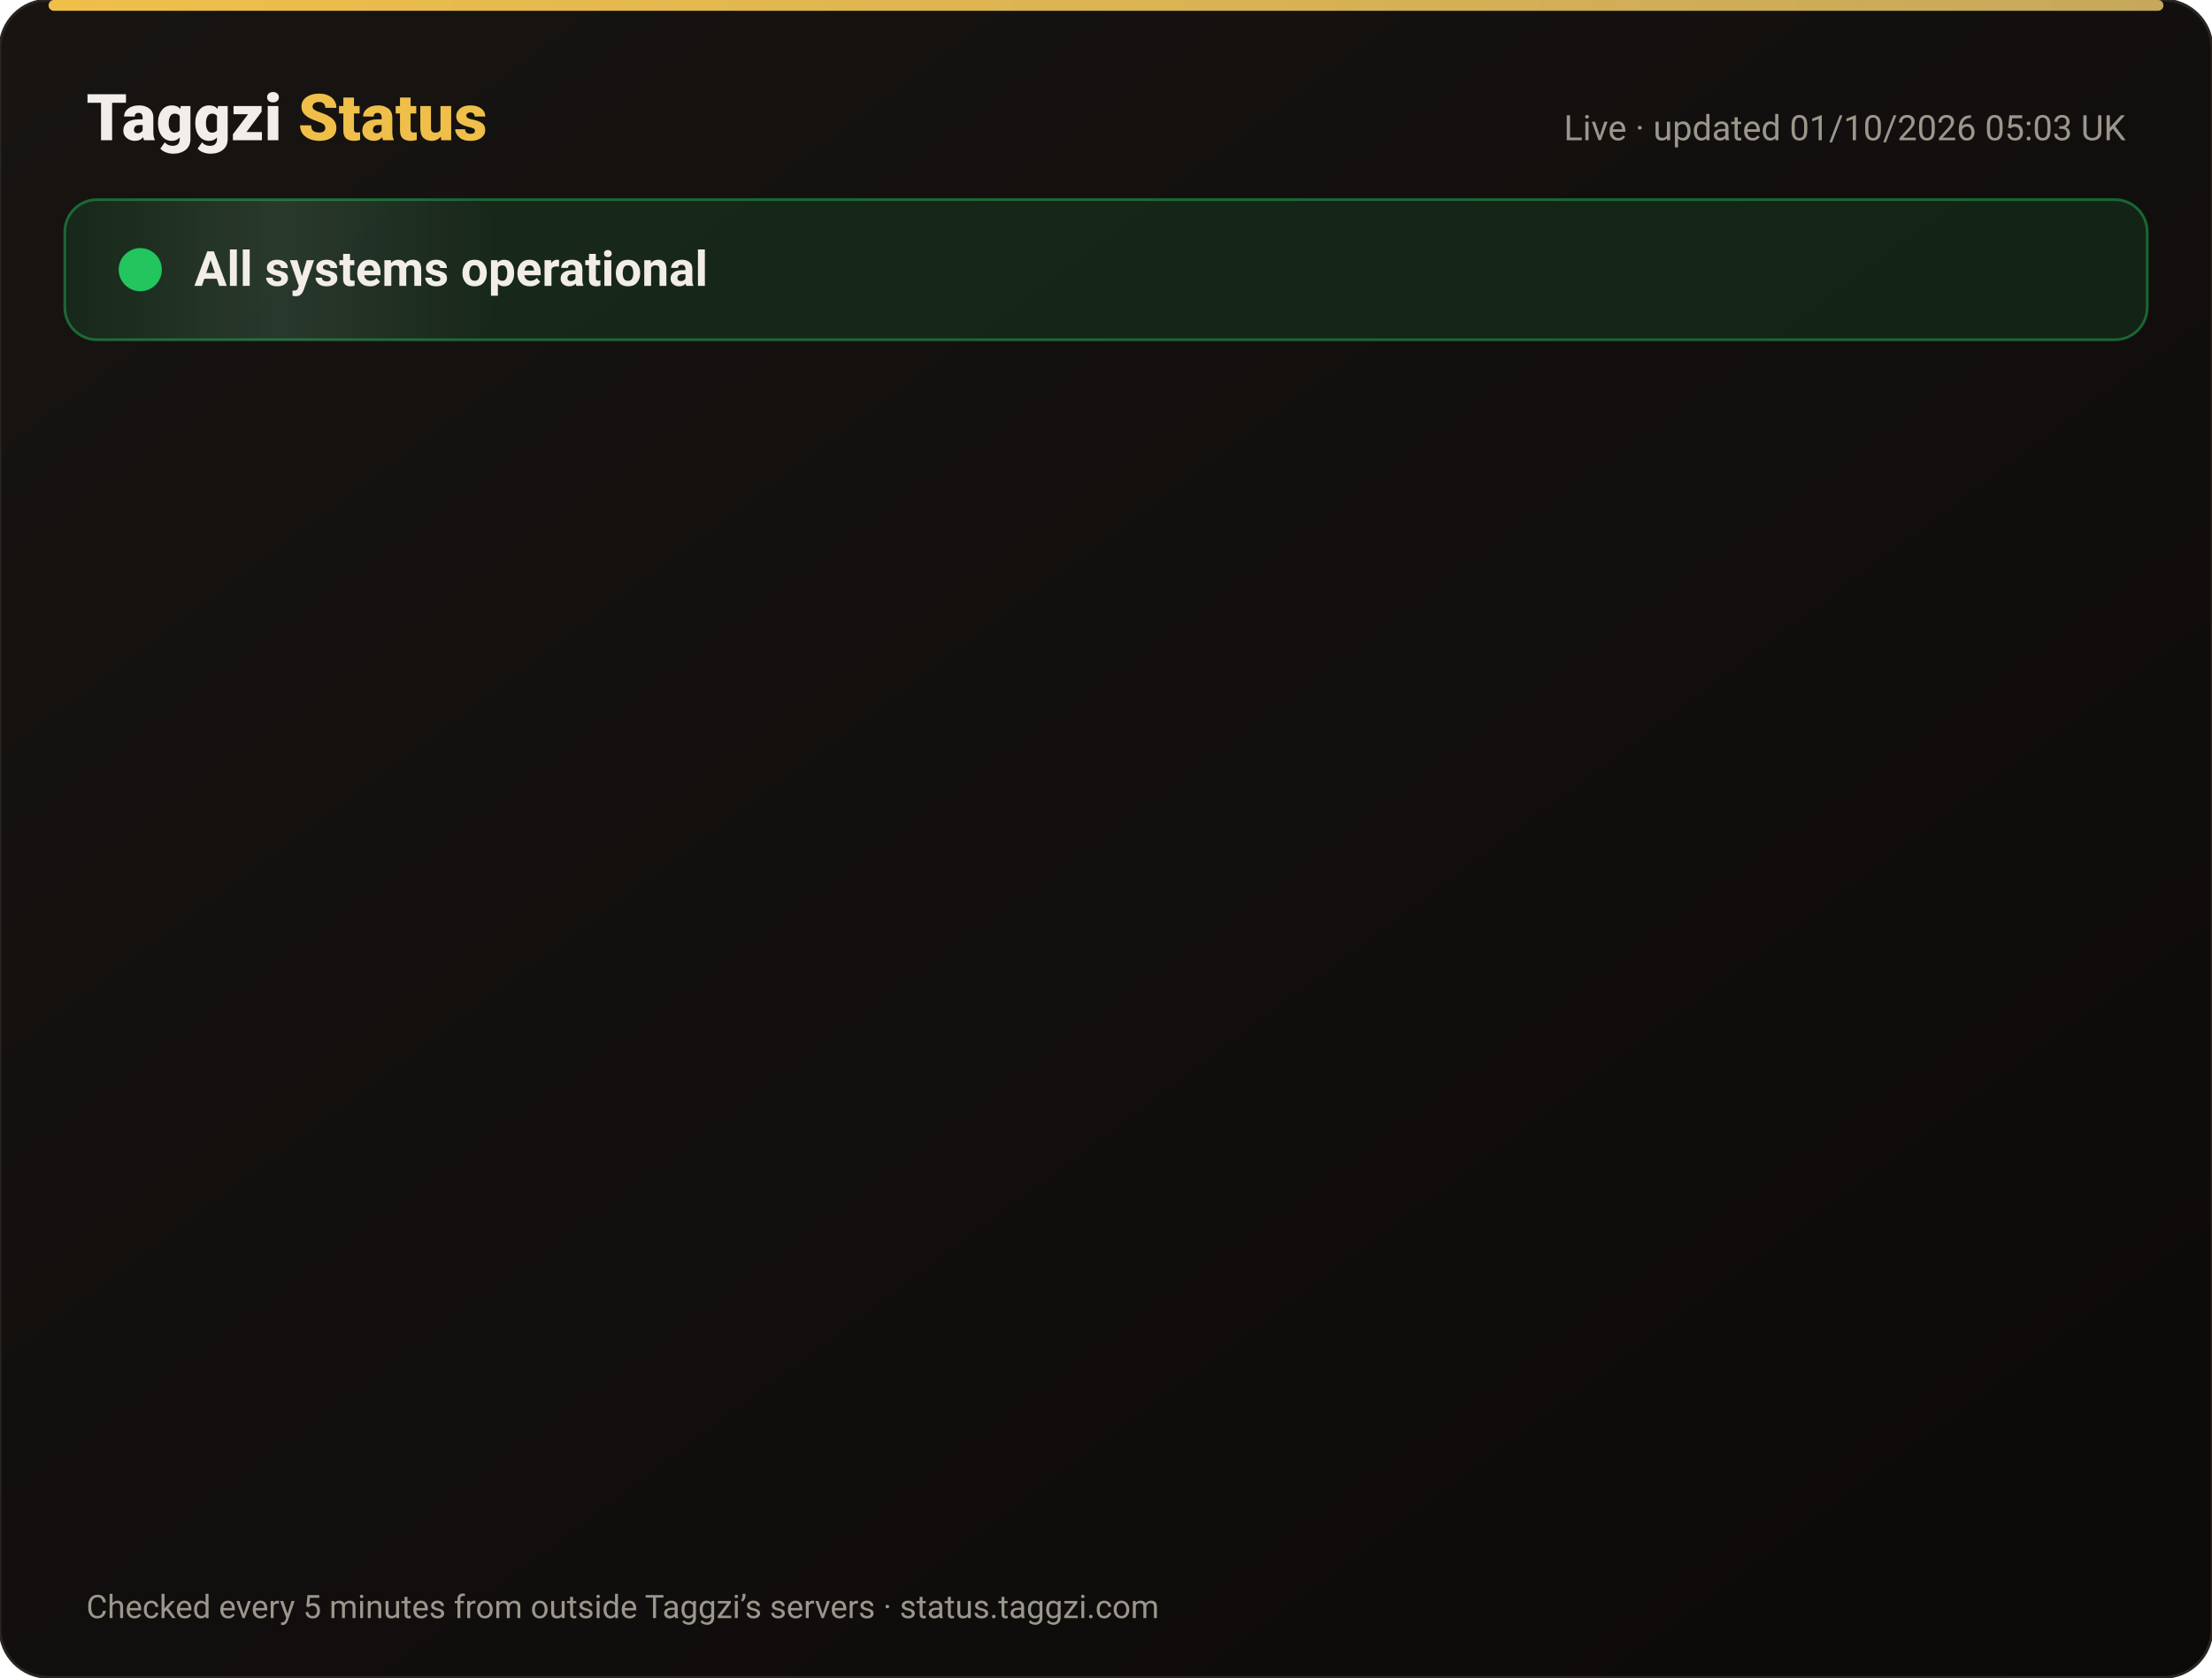
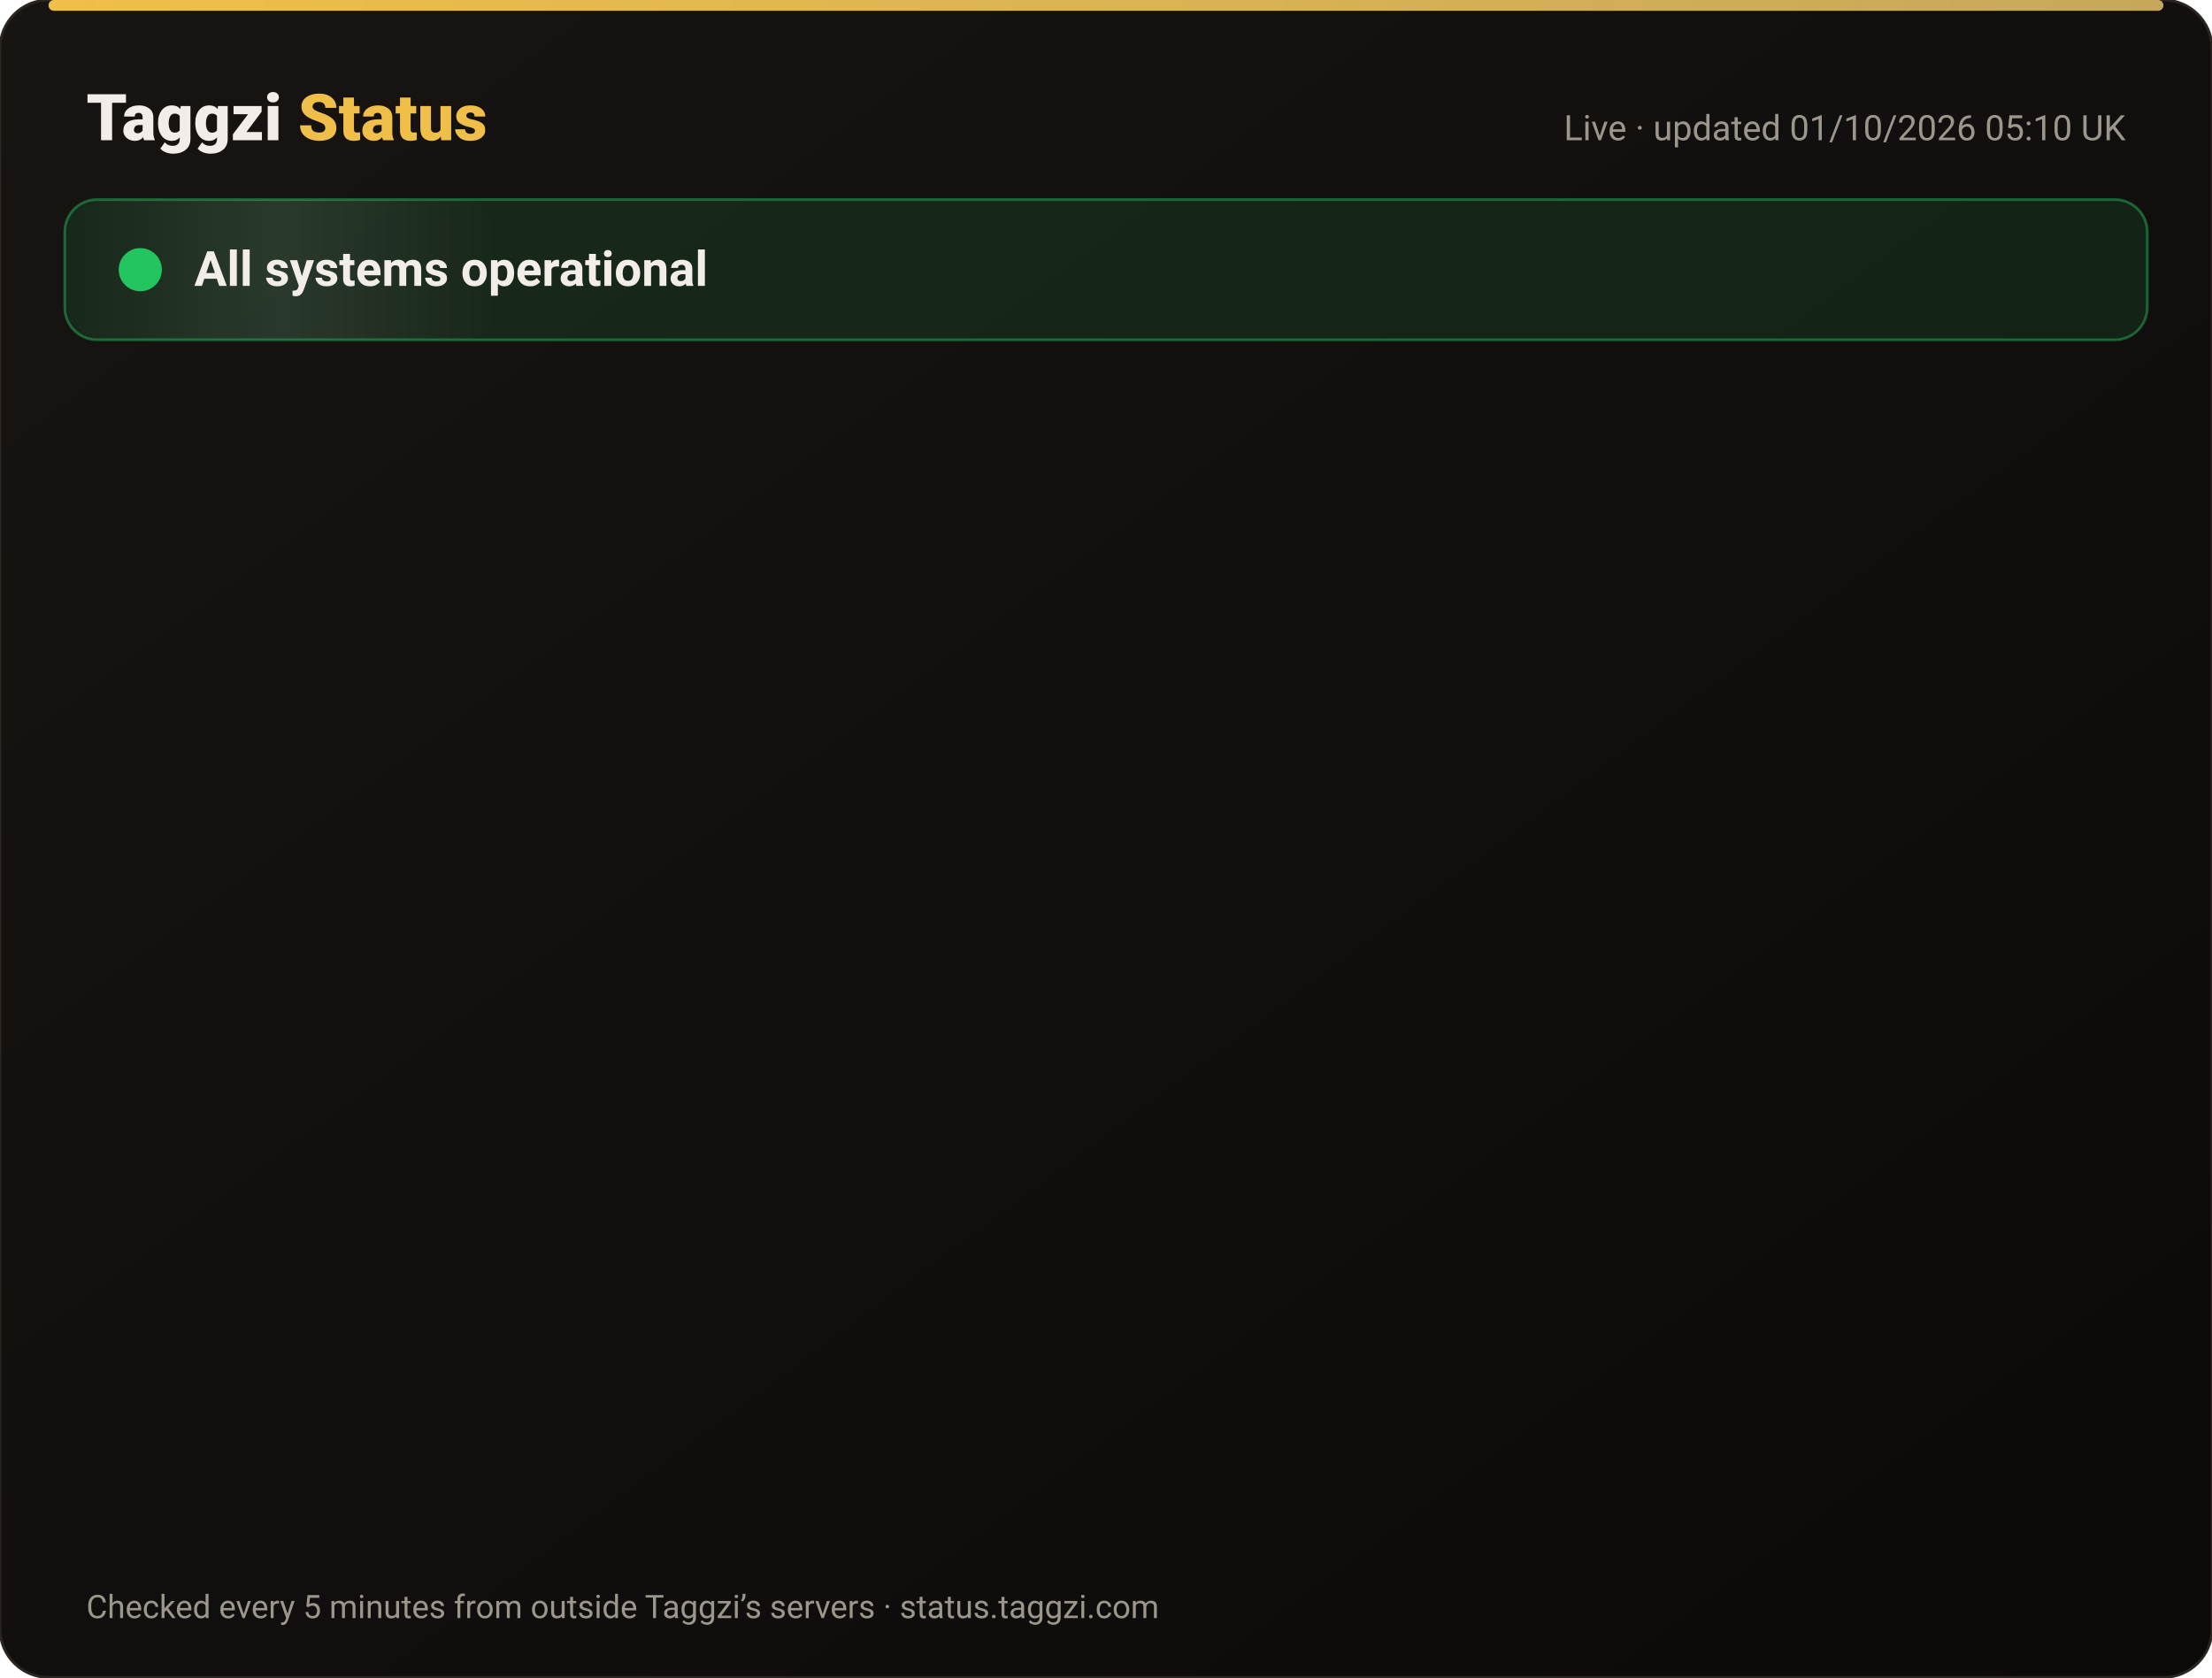
<svg xmlns="http://www.w3.org/2000/svg" width="820" height="622" viewBox="0 0 820 622" font-family="-apple-system,Segoe UI,Roboto,Helvetica,Arial,sans-serif">
  <defs>
    <linearGradient id="bg" x1="0" y1="0" x2="1" y2="1">
      <stop offset="0" stop-color="#171412" />
      <stop offset="1" stop-color="#0C0A09" />
    </linearGradient>
    <linearGradient id="gold" x1="0" x2="1">
      <stop offset="0" stop-color="#F0BF4A" />
      <stop offset="1" stop-color="#c6a85b" />
    </linearGradient>
    <linearGradient id="shine" x1="0" x2="1">
      <stop offset="0" stop-color="#fff" stop-opacity="0" />
      <stop offset=".5" stop-color="#fff" stop-opacity=".08" />
      <stop offset="1" stop-color="#fff" stop-opacity="0" />
    </linearGradient>
  </defs>
  <rect width="820" height="622" rx="18" fill="url(#bg)" stroke="#2a2521" />
  <rect x="18" y="0" width="784" height="4" rx="2" fill="url(#gold)" />
  <text x="32" y="52" font-size="24" font-weight="800" fill="#F2EDE8">Taggzi <tspan fill="#F0BF4A">Status</tspan>
  </text>
-   <text x="788" y="52" font-size="13" fill="#9C968C" text-anchor="end">Live · updated 01/10/2026 05:03 UK</text>
+   <text x="788" y="52" font-size="13" fill="#9C968C" text-anchor="end">Live · updated 01/10/2026 05:10 UK</text>
  <rect x="24" y="74" width="772" height="52" rx="12" fill="#22c55e" fill-opacity=".12" stroke="#22c55e" stroke-opacity=".45" />
  <rect x="24" y="74" width="160" height="52" rx="12" fill="url(#shine)">
    <animate attributeName="x" from="-160" to="820" dur="4s" repeatCount="indefinite" />
  </rect>
  <circle cx="52" cy="100" r="7" fill="#22c55e" />
  <circle cx="52" cy="100" r="7" fill="none" stroke="#22c55e" stroke-width="2">
    <animate attributeName="r" values="7;15;7" dur="2s" repeatCount="indefinite" />
    <animate attributeName="opacity" values=".9;0;.9" dur="2s" repeatCount="indefinite" />
  </circle>
  <text x="72" y="106" font-size="18" font-weight="700" fill="#F2EDE8">All systems operational</text>
  <g opacity="0">
    <animate attributeName="opacity" from="0" to="1" begin="0.00s" dur=".6s" fill="freeze" />
    <line x1="32" y1="188" x2="788" y2="188" stroke="#2a2521" />
    <circle cx="44" cy="166" r="6" fill="#22c55e">
      <animate attributeName="opacity" values="1;.45;1" dur="2.4s" begin="0.00s" repeatCount="indefinite" />
    </circle>
    <text x="62" y="171" font-size="15" font-weight="650" fill="#F2EDE8">Website</text>
    <text x="630" y="171" font-size="13" fill="#9C968C" text-anchor="end">100.00% uptime</text>
    <rect x="648" y="154" width="140" height="24" rx="12" fill="#22c55e" fill-opacity=".14" stroke="#22c55e" stroke-opacity=".5" />
    <text x="718" y="171" font-size="12" font-weight="700" fill="#22c55e" text-anchor="middle">Operational</text>
  </g>
  <g opacity="0">
    <animate attributeName="opacity" from="0" to="1" begin="0.15s" dur=".6s" fill="freeze" />
    <line x1="32" y1="234" x2="788" y2="234" stroke="#2a2521" />
    <circle cx="44" cy="212" r="6" fill="#22c55e">
      <animate attributeName="opacity" values="1;.45;1" dur="2.4s" begin="0.15s" repeatCount="indefinite" />
    </circle>
    <text x="62" y="217" font-size="15" font-weight="650" fill="#F2EDE8">Tag scans</text>
    <text x="630" y="217" font-size="13" fill="#9C968C" text-anchor="end">100.00% uptime</text>
    <rect x="648" y="200" width="140" height="24" rx="12" fill="#22c55e" fill-opacity=".14" stroke="#22c55e" stroke-opacity=".5" />
    <text x="718" y="217" font-size="12" font-weight="700" fill="#22c55e" text-anchor="middle">Operational</text>
  </g>
  <g opacity="0">
    <animate attributeName="opacity" from="0" to="1" begin="0.30s" dur=".6s" fill="freeze" />
    <line x1="32" y1="280" x2="788" y2="280" stroke="#2a2521" />
    <circle cx="44" cy="258" r="6" fill="#22c55e">
      <animate attributeName="opacity" values="1;.45;1" dur="2.4s" begin="0.30s" repeatCount="indefinite" />
    </circle>
    <text x="62" y="263" font-size="15" font-weight="650" fill="#F2EDE8">Manual tag lookup</text>
    <text x="630" y="263" font-size="13" fill="#9C968C" text-anchor="end">100.00% uptime</text>
    <rect x="648" y="246" width="140" height="24" rx="12" fill="#22c55e" fill-opacity=".14" stroke="#22c55e" stroke-opacity=".5" />
    <text x="718" y="263" font-size="12" font-weight="700" fill="#22c55e" text-anchor="middle">Operational</text>
  </g>
  <g opacity="0">
    <animate attributeName="opacity" from="0" to="1" begin="0.45s" dur=".6s" fill="freeze" />
    <line x1="32" y1="326" x2="788" y2="326" stroke="#2a2521" />
    <circle cx="44" cy="304" r="6" fill="#22c55e">
      <animate attributeName="opacity" values="1;.45;1" dur="2.4s" begin="0.45s" repeatCount="indefinite" />
    </circle>
    <text x="62" y="309" font-size="15" font-weight="650" fill="#F2EDE8">App &amp; login</text>
    <text x="630" y="309" font-size="13" fill="#9C968C" text-anchor="end">100.00% uptime</text>
    <rect x="648" y="292" width="140" height="24" rx="12" fill="#22c55e" fill-opacity=".14" stroke="#22c55e" stroke-opacity=".5" />
    <text x="718" y="309" font-size="12" font-weight="700" fill="#22c55e" text-anchor="middle">Operational</text>
  </g>
  <g opacity="0">
    <animate attributeName="opacity" from="0" to="1" begin="0.60s" dur=".6s" fill="freeze" />
    <line x1="32" y1="372" x2="788" y2="372" stroke="#2a2521" />
    <circle cx="44" cy="350" r="6" fill="#22c55e">
      <animate attributeName="opacity" values="1;.45;1" dur="2.4s" begin="0.60s" repeatCount="indefinite" />
    </circle>
    <text x="62" y="355" font-size="15" font-weight="650" fill="#F2EDE8">Community alerts</text>
    <text x="630" y="355" font-size="13" fill="#9C968C" text-anchor="end">100.00% uptime</text>
    <rect x="648" y="338" width="140" height="24" rx="12" fill="#22c55e" fill-opacity=".14" stroke="#22c55e" stroke-opacity=".5" />
    <text x="718" y="355" font-size="12" font-weight="700" fill="#22c55e" text-anchor="middle">Operational</text>
  </g>
  <g opacity="0">
    <animate attributeName="opacity" from="0" to="1" begin="0.75s" dur=".6s" fill="freeze" />
    <line x1="32" y1="418" x2="788" y2="418" stroke="#2a2521" />
    <circle cx="44" cy="396" r="6" fill="#22c55e">
      <animate attributeName="opacity" values="1;.45;1" dur="2.4s" begin="0.75s" repeatCount="indefinite" />
    </circle>
    <text x="62" y="401" font-size="15" font-weight="650" fill="#F2EDE8">Private calling</text>
    <text x="630" y="401" font-size="13" fill="#9C968C" text-anchor="end">100.00% uptime</text>
    <rect x="648" y="384" width="140" height="24" rx="12" fill="#22c55e" fill-opacity=".14" stroke="#22c55e" stroke-opacity=".5" />
    <text x="718" y="401" font-size="12" font-weight="700" fill="#22c55e" text-anchor="middle">Operational</text>
  </g>
  <g opacity="0">
    <animate attributeName="opacity" from="0" to="1" begin="0.90s" dur=".6s" fill="freeze" />
    <line x1="32" y1="464" x2="788" y2="464" stroke="#2a2521" />
    <circle cx="44" cy="442" r="6" fill="#22c55e">
      <animate attributeName="opacity" values="1;.45;1" dur="2.4s" begin="0.90s" repeatCount="indefinite" />
    </circle>
    <text x="62" y="447" font-size="15" font-weight="650" fill="#F2EDE8">Payments</text>
    <text x="630" y="447" font-size="13" fill="#9C968C" text-anchor="end">100.00% uptime</text>
    <rect x="648" y="430" width="140" height="24" rx="12" fill="#22c55e" fill-opacity=".14" stroke="#22c55e" stroke-opacity=".5" />
    <text x="718" y="447" font-size="12" font-weight="700" fill="#22c55e" text-anchor="middle">Operational</text>
  </g>
  <g opacity="0">
    <animate attributeName="opacity" from="0" to="1" begin="1.05s" dur=".6s" fill="freeze" />
    <line x1="32" y1="510" x2="788" y2="510" stroke="#2a2521" />
    <circle cx="44" cy="488" r="6" fill="#22c55e">
      <animate attributeName="opacity" values="1;.45;1" dur="2.4s" begin="1.05s" repeatCount="indefinite" />
    </circle>
    <text x="62" y="493" font-size="15" font-weight="650" fill="#F2EDE8">Email &amp; support</text>
    <text x="630" y="493" font-size="13" fill="#9C968C" text-anchor="end">100.00% uptime</text>
    <rect x="648" y="476" width="140" height="24" rx="12" fill="#22c55e" fill-opacity=".14" stroke="#22c55e" stroke-opacity=".5" />
    <text x="718" y="493" font-size="12" font-weight="700" fill="#22c55e" text-anchor="middle">Operational</text>
  </g>
  <g opacity="0">
    <animate attributeName="opacity" from="0" to="1" begin="1.20s" dur=".6s" fill="freeze" />
    <line x1="32" y1="556" x2="788" y2="556" stroke="#2a2521" />
    <circle cx="44" cy="534" r="6" fill="#22c55e">
      <animate attributeName="opacity" values="1;.45;1" dur="2.4s" begin="1.20s" repeatCount="indefinite" />
    </circle>
    <text x="62" y="539" font-size="15" font-weight="650" fill="#F2EDE8">Secure connection (SSL)</text>
    <text x="630" y="539" font-size="13" fill="#9C968C" text-anchor="end">100.00% uptime</text>
    <rect x="648" y="522" width="140" height="24" rx="12" fill="#22c55e" fill-opacity=".14" stroke="#22c55e" stroke-opacity=".5" />
    <text x="718" y="539" font-size="12" font-weight="700" fill="#22c55e" text-anchor="middle">Operational</text>
  </g>
  <text x="32" y="600" font-size="12" fill="#9C968C">Checked every 5 minutes from outside Taggzi’s servers · status.taggzi.com</text>
</svg>
